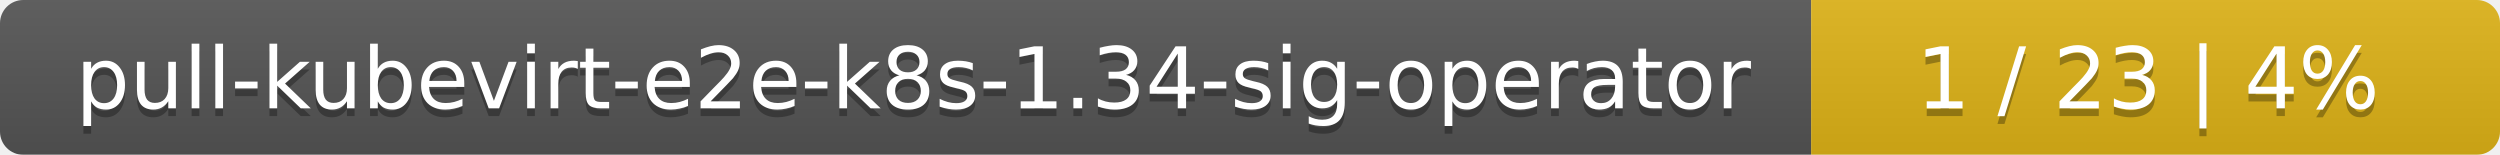
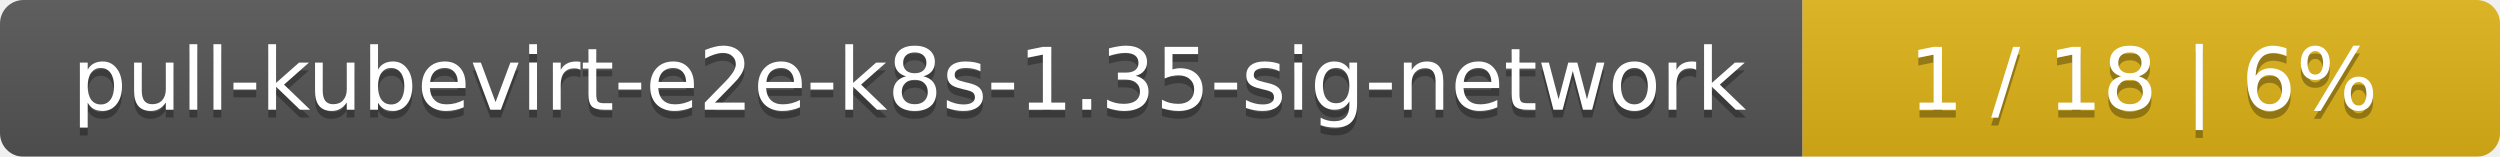
- <svg xmlns="http://www.w3.org/2000/svg" width="323" height="20">
+ <svg xmlns="http://www.w3.org/2000/svg" width="319" height="20">
  <linearGradient id="smooth" x2="0" y2="100%">
    <stop offset="0" stop-color="#bbb" stop-opacity=".1" />
    <stop offset="1" stop-opacity=".1" />
  </linearGradient>
  <mask id="round">
-     <rect width="323" height="20" rx="3" fill="#fff" />
+     <rect width="319" height="20" rx="3" fill="#fff" />
  </mask>
  <g mask="url(#round)">
-     <rect width="234" height="20" fill="#555" />
-     <rect x="234" width="89" height="20" fill="#dfb317" />
-     <rect width="323" height="20" fill="url(#smooth)" />
+     <rect width="230" height="20" fill="#555" />
+     <rect x="230" width="89" height="20" fill="#dfb317" />
+     <rect width="319" height="20" fill="url(#smooth)" />
  </g>
  <g fill="#fff" text-anchor="middle" font-family="DejaVu Sans,Verdana,Geneva,sans-serif" font-size="11">
-     <text x="118" y="15" fill="#010101" fill-opacity=".3">pull-kubevirt-e2e-k8s-1.34-sig-operator</text>
-     <text x="118" y="14">pull-kubevirt-e2e-k8s-1.34-sig-operator</text>
-     <text x="277.5" y="15" fill="#010101" fill-opacity=".3">1 / 23    |    4%</text>
-     <text x="277.5" y="14">1 / 23    |    4%</text>
+     <text x="116" y="15" fill="#010101" fill-opacity=".3">pull-kubevirt-e2e-k8s-1.35-sig-network</text>
+     <text x="116" y="14">pull-kubevirt-e2e-k8s-1.35-sig-network</text>
+     <text x="273.5" y="15" fill="#010101" fill-opacity=".3">1 / 18    |    6%</text>
+     <text x="273.5" y="14">1 / 18    |    6%</text>
  </g>
</svg>
